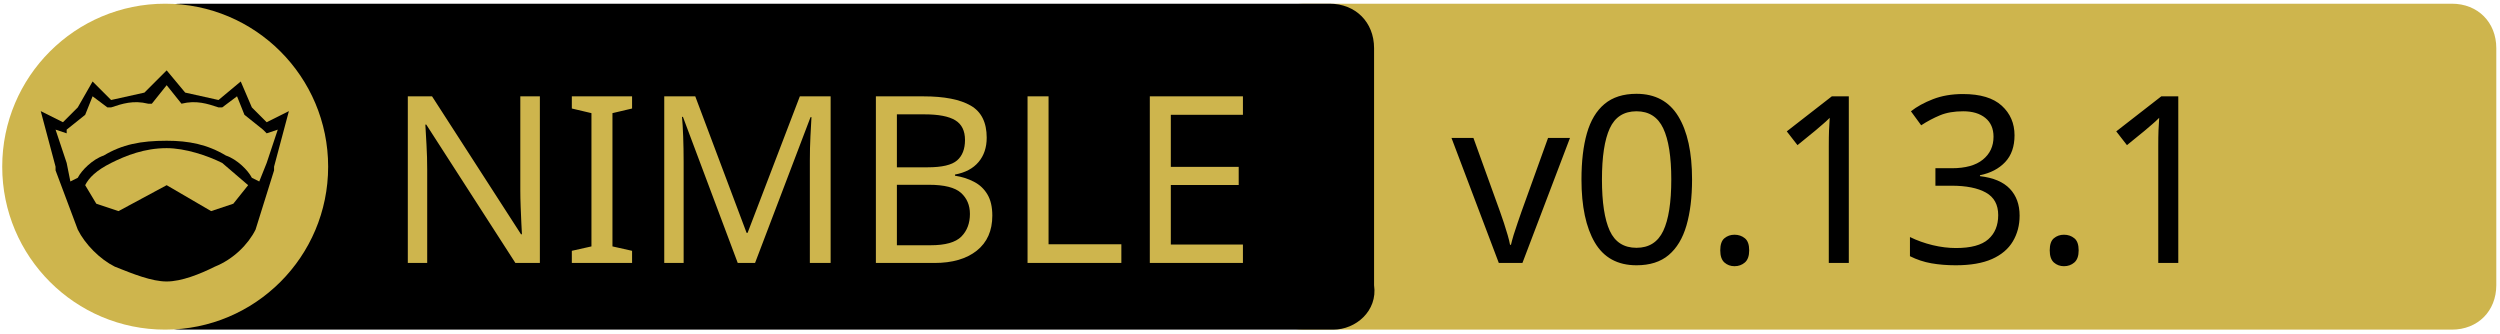
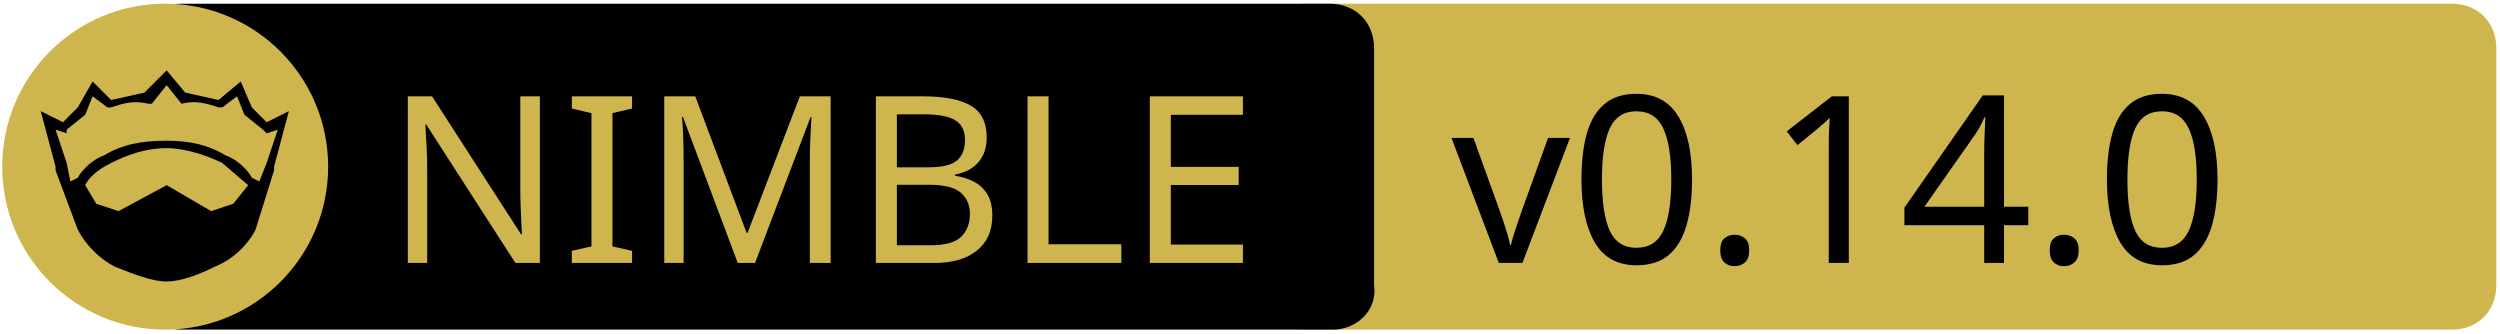
<svg xmlns="http://www.w3.org/2000/svg" xmlns:xlink="http://www.w3.org/1999/xlink" xml:space="preserve" viewBox="0 0 675 90">
  <a xlink:href="https://github.com/godot-nim/gdext-nim">
    <path fill="#CEB54D" d="M662 89H352c-7 0-12-5-12-12V13c0-7 5-12 12-12h310c7 0 12 5 12 12v64c0 7-5 12-12 12z" />
    <path d="M360 89H49c-7 0-12-5-12-12V13c0-7 5-12 12-12h310c7 0 12 5 12 12v64c1 7-5 12-11 12z" />
    <path fill="none" d="M60 25h316v45H60z" class="st0" />
    <circle cx="44.6" cy="45" r="44" fill="#CEB54D" class="st1" />
    <path d="m78 30-4 15v1l-5 16c-2 4-6 8-11 10-4 2-9 4-13 4s-9-2-14-4c-4-2-8-6-10-10l-6-16v-1l-4-15 6 3 4-4 4-7 5 5 9-2 6-6 5 6 9 2 6-5 3 7 4 4 6-3z" />
    <path fill="#CEB54D" d="m67 50-4 5-6 2-12-7-13 7-6-2-3-5c1-2 3-4 7-6s9-4 15-4c5 0 11 2 15 4l7 6z" class="st1" />
    <path fill="#CEB54D" d="m75 35-3 9-2 5-2-1c-1-2-4-5-7-6-5-3-10-4-16-4-7 0-12 1-17 4-3 1-6 4-7 6l-2 1-1-5-3-9 3 1v-1l5-4 2-5 4 3h1c3-1 6-2 10-1h1l4-5 4 5c4-1 7 0 10 1h1l4-3 2 5 5 4 1 1 3-1z" class="st1" />
    <text x="-442" y="-350" fill="#CEB54D" class="st1 st2 st3" font-family="'PT Sans Caption', 'Tahoma', 'Helvetica Neue Medium', 'PT Sans', sans-serif" font-size="63" transform="translate(546 421)">NIMBLE</text>
-     <text x="-154.1" y="-350" class="st1 st2 st3" font-family="'PT Sans Caption', 'Tahoma', 'Helvetica Neue Medium', 'PT Sans', sans-serif" font-size="63" transform="translate(546 421)">v0.13.1</text>
+     <text x="-154.1" y="-350" class="st1 st2 st3" font-family="'PT Sans Caption', 'Tahoma', 'Helvetica Neue Medium', 'PT Sans', sans-serif" font-size="63" transform="translate(546 421)">v0.14.0</text>
  </a>
</svg>
